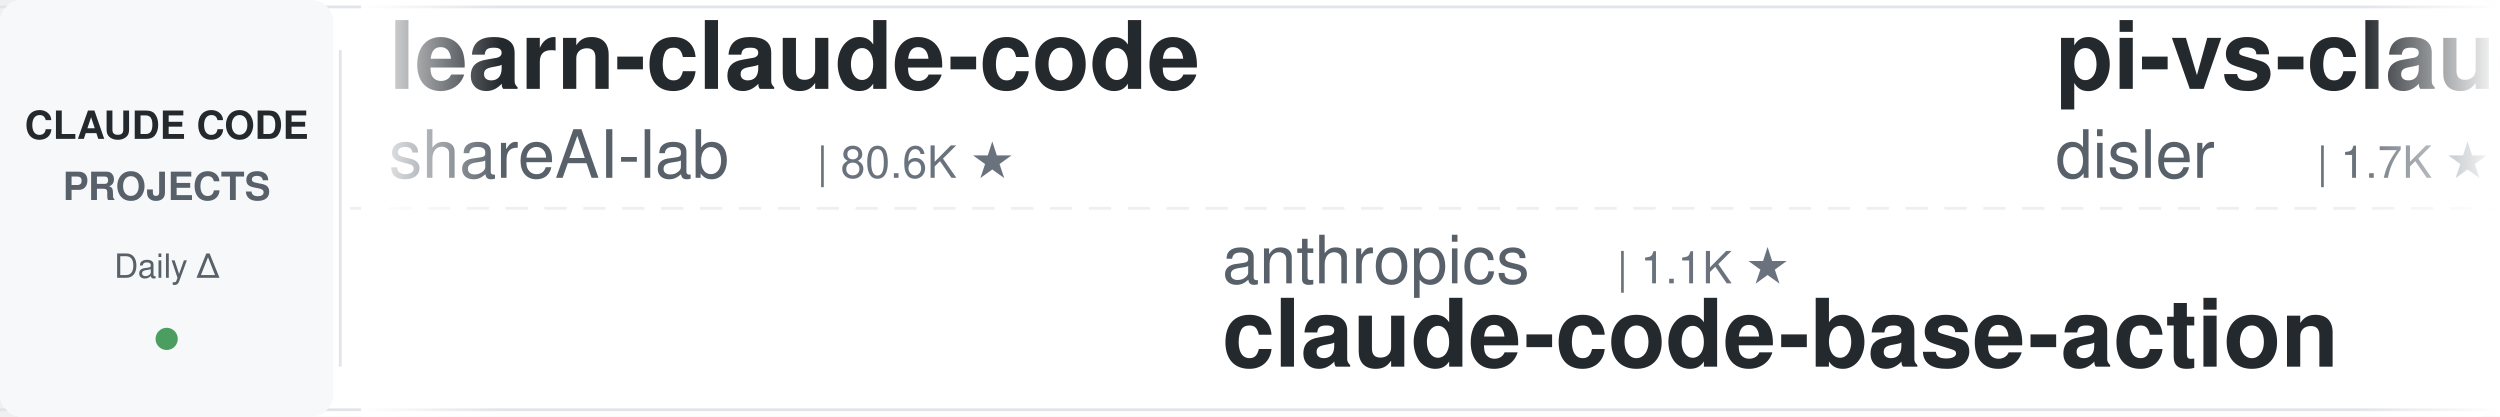
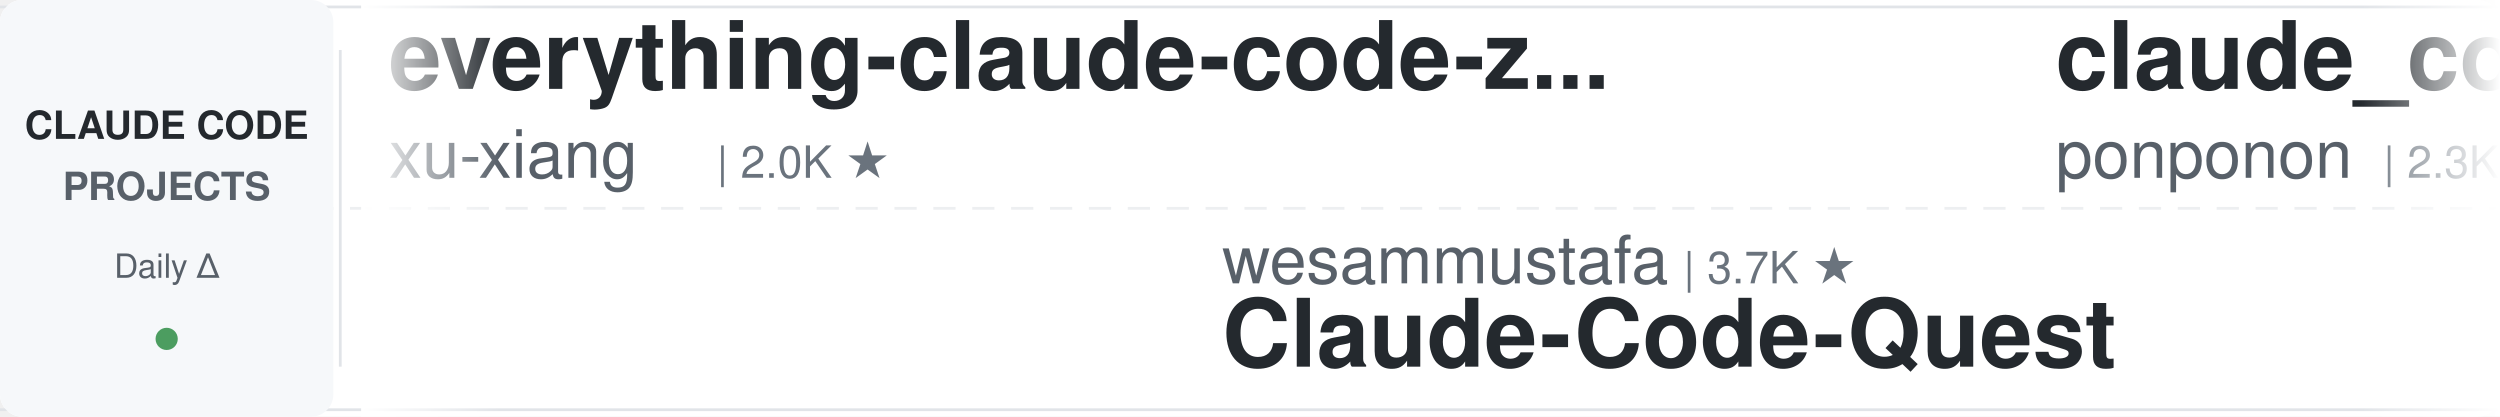
<svg xmlns="http://www.w3.org/2000/svg" width="900" height="150">
  <defs>
    <linearGradient id="leftFade" x1="0%" y1="0%" x2="100%" y2="0%">
      <stop offset="0%" style="stop-color:#ffffff;stop-opacity:1" />
      <stop offset="100%" style="stop-color:#ffffff;stop-opacity:0" />
    </linearGradient>
    <linearGradient id="rightFade" x1="0%" y1="0%" x2="100%" y2="0%">
      <stop offset="0%" style="stop-color:#ffffff;stop-opacity:0" />
      <stop offset="100%" style="stop-color:#ffffff;stop-opacity:1" />
    </linearGradient>
  </defs>
  <rect width="900" height="150" fill="#ffffff" rx="8" />
  <rect x="0" y="2" width="900" height="1" fill="#e1e4e8" />
  <rect x="0" y="147" width="900" height="1" fill="#e1e4e8" />
  <line x1="0" y1="75" x2="900" y2="75" stroke="#e1e4e8" stroke-width="1" stroke-dasharray="8 6" opacity="0.6" />
  <rect x="0" y="0" width="120" height="150" fill="#f6f8fa" rx="8" />
  <text x="60" y="50" font-family="-apple-system, BlinkMacSystemFont, 'Segoe UI', Helvetica, Arial, sans-serif" font-size="14" font-weight="600" fill="#24292e" text-anchor="middle">CLAUDE CODE</text>
  <text x="60" y="72" font-family="-apple-system, BlinkMacSystemFont, 'Segoe UI', Helvetica, Arial, sans-serif" font-size="14" font-weight="600" fill="#586069" text-anchor="middle">PROJECTS</text>
  <text x="60" y="100" font-family="-apple-system, BlinkMacSystemFont, 'Segoe UI', Helvetica, Arial, sans-serif" font-size="12" font-weight="500" fill="#586069" text-anchor="middle">Daily Δ</text>
  <circle cx="60" cy="122" r="4" fill="#22863a" opacity="0.8" />
  <rect x="122" y="18" width="1" height="114" fill="#e1e4e8" />
  <clipPath id="tickerClip">
    <rect x="130" y="0" width="770" height="150" />
  </clipPath>
  <g clip-path="url(#tickerClip)">
    <g id="tickerItems">
      <animateTransform attributeName="transform" attributeType="XML" type="translate" from="0 0" to="-3000 0" dur="54s" repeatCount="indefinite" />
      <g transform="translate(0, 0)">
+         <text x="140" y="32" font-family="-apple-system, BlinkMacSystemFont, 'Segoe UI', Helvetica, Arial, sans-serif" font-size="34" font-weight="600" fill="#24292e">everything-claude-code-z...</text>
+         <text x="140" y="64" font-family="-apple-system, BlinkMacSystemFont, 'Segoe UI', Helvetica, Arial, sans-serif" font-size="24" font-weight="400" fill="#586069">xu-xiang</text>
+         <text x="258" y="64" font-family="-apple-system, BlinkMacSystemFont, 'Segoe UI', Helvetica, Arial, sans-serif" font-size="16" font-weight="500" fill="#6a737d">| 2.0K ★</text>
+       </g>
+       <g transform="translate(300, 0)">
+         <text x="140" y="102" font-family="-apple-system, BlinkMacSystemFont, 'Segoe UI', Helvetica, Arial, sans-serif" font-size="24" font-weight="400" fill="#586069">wesammustafa</text>
+         <text x="306" y="102" font-family="-apple-system, BlinkMacSystemFont, 'Segoe UI', Helvetica, Arial, sans-serif" font-size="16" font-weight="500" fill="#6a737d">| 3.7K ★</text>
+         <text x="140" y="132" font-family="-apple-system, BlinkMacSystemFont, 'Segoe UI', Helvetica, Arial, sans-serif" font-size="34" font-weight="600" fill="#24292e">Claude-Code-Quest</text>
+       </g>
+       <g transform="translate(600, 0)">
+         <text x="140" y="32" font-family="-apple-system, BlinkMacSystemFont, 'Segoe UI', Helvetica, Arial, sans-serif" font-size="34" font-weight="600" fill="#24292e">claude_code_src</text>
+         <text x="140" y="64" font-family="-apple-system, BlinkMacSystemFont, 'Segoe UI', Helvetica, Arial, sans-serif" font-size="24" font-weight="400" fill="#586069">ponponon</text>
+         <text x="258" y="64" font-family="-apple-system, BlinkMacSystemFont, 'Segoe UI', Helvetica, Arial, sans-serif" font-size="16" font-weight="500" fill="#6a737d">| 2.3K ★</text>
+       </g>
+       <g transform="translate(900, 0)">
+         <text x="140" y="102" font-family="-apple-system, BlinkMacSystemFont, 'Segoe UI', Helvetica, Arial, sans-serif" font-size="24" font-weight="400" fill="#586069">jqueryscript</text>
+         <text x="306" y="102" font-family="-apple-system, BlinkMacSystemFont, 'Segoe UI', Helvetica, Arial, sans-serif" font-size="16" font-weight="500" fill="#6a737d">| 554 ★</text>
+         <text x="140" y="132" font-family="-apple-system, BlinkMacSystemFont, 'Segoe UI', Helvetica, Arial, sans-serif" font-size="34" font-weight="600" fill="#24292e">awesome-claude-code</text>
+       </g>
+       <g transform="translate(1200, 0)">
+         <text x="140" y="32" font-family="-apple-system, BlinkMacSystemFont, 'Segoe UI', Helvetica, Arial, sans-serif" font-size="34" font-weight="600" fill="#24292e">Dive-into-Claude-Code</text>
+         <text x="140" y="64" font-family="-apple-system, BlinkMacSystemFont, 'Segoe UI', Helvetica, Arial, sans-serif" font-size="24" font-weight="400" fill="#586069">VILA-Lab</text>
+         <text x="258" y="64" font-family="-apple-system, BlinkMacSystemFont, 'Segoe UI', Helvetica, Arial, sans-serif" font-size="16" font-weight="500" fill="#6a737d">| 2.2K ★</text>
+       </g>
+       <g transform="translate(1500, 0)">
+         <text x="140" y="102" font-family="-apple-system, BlinkMacSystemFont, 'Segoe UI', Helvetica, Arial, sans-serif" font-size="24" font-weight="400" fill="#586069">lintsinghua</text>
+         <text x="294" y="102" font-family="-apple-system, BlinkMacSystemFont, 'Segoe UI', Helvetica, Arial, sans-serif" font-size="16" font-weight="500" fill="#6a737d">| 4.4K ★</text>
+         <text x="140" y="132" font-family="-apple-system, BlinkMacSystemFont, 'Segoe UI', Helvetica, Arial, sans-serif" font-size="34" font-weight="600" fill="#24292e">claude-code-book</text>
+       </g>
+       <g transform="translate(1800, 0)">
+         <text x="140" y="32" font-family="-apple-system, BlinkMacSystemFont, 'Segoe UI', Helvetica, Arial, sans-serif" font-size="34" font-weight="600" fill="#24292e">claude-code-video-toolki...</text>
+         <text x="140" y="64" font-family="-apple-system, BlinkMacSystemFont, 'Segoe UI', Helvetica, Arial, sans-serif" font-size="24" font-weight="400" fill="#586069">digitalsamba</text>
+         <text x="306" y="64" font-family="-apple-system, BlinkMacSystemFont, 'Segoe UI', Helvetica, Arial, sans-serif" font-size="16" font-weight="500" fill="#6a737d">| 2.7K ★</text>
+       </g>
+       <g transform="translate(2100, 0)">
+         <text x="140" y="102" font-family="-apple-system, BlinkMacSystemFont, 'Segoe UI', Helvetica, Arial, sans-serif" font-size="24" font-weight="400" fill="#586069">disler</text>
+         <text x="234" y="102" font-family="-apple-system, BlinkMacSystemFont, 'Segoe UI', Helvetica, Arial, sans-serif" font-size="16" font-weight="500" fill="#6a737d">| 1.7K ★</text>
+         <text x="140" y="132" font-family="-apple-system, BlinkMacSystemFont, 'Segoe UI', Helvetica, Arial, sans-serif" font-size="34" font-weight="600" fill="#24292e">pi-vs-claude-code</text>
+       </g>
+       <g transform="translate(2400, 0)">
        <text x="140" y="32" font-family="-apple-system, BlinkMacSystemFont, 'Segoe UI', Helvetica, Arial, sans-serif" font-size="34" font-weight="600" fill="#24292e">learn-claude-code</text>
        <text x="140" y="64" font-family="-apple-system, BlinkMacSystemFont, 'Segoe UI', Helvetica, Arial, sans-serif" font-size="24" font-weight="400" fill="#586069">shareAI-lab</text>
        <text x="294" y="64" font-family="-apple-system, BlinkMacSystemFont, 'Segoe UI', Helvetica, Arial, sans-serif" font-size="16" font-weight="500" fill="#6a737d">| 80.6K ★</text>
      </g>
-       <g transform="translate(300, 0)">
-         <text x="140" y="102" font-family="-apple-system, BlinkMacSystemFont, 'Segoe UI', Helvetica, Arial, sans-serif" font-size="24" font-weight="400" fill="#586069">anthropics</text>
-         <text x="282" y="102" font-family="-apple-system, BlinkMacSystemFont, 'Segoe UI', Helvetica, Arial, sans-serif" font-size="16" font-weight="500" fill="#6a737d">| 1.1K ★</text>
-         <text x="140" y="132" font-family="-apple-system, BlinkMacSystemFont, 'Segoe UI', Helvetica, Arial, sans-serif" font-size="34" font-weight="600" fill="#24292e">claude-code-base-action</text>
-       </g>
-       <g transform="translate(600, 0)">
-         <text x="140" y="32" font-family="-apple-system, BlinkMacSystemFont, 'Segoe UI', Helvetica, Arial, sans-serif" font-size="34" font-weight="600" fill="#24292e">pi-vs-claude-code</text>
-         <text x="140" y="64" font-family="-apple-system, BlinkMacSystemFont, 'Segoe UI', Helvetica, Arial, sans-serif" font-size="24" font-weight="400" fill="#586069">disler</text>
-         <text x="234" y="64" font-family="-apple-system, BlinkMacSystemFont, 'Segoe UI', Helvetica, Arial, sans-serif" font-size="16" font-weight="500" fill="#6a737d">| 1.7K ★</text>
-       </g>
-       <g transform="translate(900, 0)">
-         <text x="140" y="102" font-family="-apple-system, BlinkMacSystemFont, 'Segoe UI', Helvetica, Arial, sans-serif" font-size="24" font-weight="400" fill="#586069">AprilNEA</text>
-         <text x="258" y="102" font-family="-apple-system, BlinkMacSystemFont, 'Segoe UI', Helvetica, Arial, sans-serif" font-size="16" font-weight="500" fill="#6a737d">| 393 ★</text>
-         <text x="140" y="132" font-family="-apple-system, BlinkMacSystemFont, 'Segoe UI', Helvetica, Arial, sans-serif" font-size="34" font-weight="600" fill="#24292e">claude-code-source</text>
-       </g>
-       <g transform="translate(1200, 0)">
-         <text x="140" y="32" font-family="-apple-system, BlinkMacSystemFont, 'Segoe UI', Helvetica, Arial, sans-serif" font-size="34" font-weight="600" fill="#24292e">Claude-Code-Usage-Monito...</text>
-         <text x="140" y="64" font-family="-apple-system, BlinkMacSystemFont, 'Segoe UI', Helvetica, Arial, sans-serif" font-size="24" font-weight="400" fill="#586069">Maciek-roboblog</text>
-         <text x="342" y="64" font-family="-apple-system, BlinkMacSystemFont, 'Segoe UI', Helvetica, Arial, sans-serif" font-size="16" font-weight="500" fill="#6a737d">| 8.8K ★</text>
-       </g>
-       <g transform="translate(1500, 0)">
-         <text x="140" y="102" font-family="-apple-system, BlinkMacSystemFont, 'Segoe UI', Helvetica, Arial, sans-serif" font-size="24" font-weight="400" fill="#586069">Yeachan-Heo</text>
-         <text x="294" y="102" font-family="-apple-system, BlinkMacSystemFont, 'Segoe UI', Helvetica, Arial, sans-serif" font-size="16" font-weight="500" fill="#6a737d">| 41.0K ★</text>
-         <text x="140" y="132" font-family="-apple-system, BlinkMacSystemFont, 'Segoe UI', Helvetica, Arial, sans-serif" font-size="34" font-weight="600" fill="#24292e">oh-my-claudecode</text>
-       </g>
-       <g transform="translate(1800, 0)">
-         <text x="140" y="32" font-family="-apple-system, BlinkMacSystemFont, 'Segoe UI', Helvetica, Arial, sans-serif" font-size="34" font-weight="600" fill="#24292e">Auto-claude-code-researc...</text>
-         <text x="140" y="64" font-family="-apple-system, BlinkMacSystemFont, 'Segoe UI', Helvetica, Arial, sans-serif" font-size="24" font-weight="400" fill="#586069">wanshuiyin</text>
-         <text x="282" y="64" font-family="-apple-system, BlinkMacSystemFont, 'Segoe UI', Helvetica, Arial, sans-serif" font-size="16" font-weight="500" fill="#6a737d">| 19.5K ★</text>
-       </g>
-       <g transform="translate(2100, 0)">
-         <text x="140" y="102" font-family="-apple-system, BlinkMacSystemFont, 'Segoe UI', Helvetica, Arial, sans-serif" font-size="24" font-weight="400" fill="#586069">OneRedOak</text>
-         <text x="270" y="102" font-family="-apple-system, BlinkMacSystemFont, 'Segoe UI', Helvetica, Arial, sans-serif" font-size="16" font-weight="500" fill="#6a737d">| 3.9K ★</text>
-         <text x="140" y="132" font-family="-apple-system, BlinkMacSystemFont, 'Segoe UI', Helvetica, Arial, sans-serif" font-size="34" font-weight="600" fill="#24292e">claude-code-workflows</text>
-       </g>
-       <g transform="translate(2400, 0)">
-         <text x="140" y="32" font-family="-apple-system, BlinkMacSystemFont, 'Segoe UI', Helvetica, Arial, sans-serif" font-size="34" font-weight="600" fill="#24292e">claude-code-prompts</text>
-         <text x="140" y="64" font-family="-apple-system, BlinkMacSystemFont, 'Segoe UI', Helvetica, Arial, sans-serif" font-size="24" font-weight="400" fill="#586069">repowise-dev</text>
-         <text x="306" y="64" font-family="-apple-system, BlinkMacSystemFont, 'Segoe UI', Helvetica, Arial, sans-serif" font-size="16" font-weight="500" fill="#6a737d">| 1.2K ★</text>
-       </g>
      <g transform="translate(2700, 0)">
-         <text x="140" y="102" font-family="-apple-system, BlinkMacSystemFont, 'Segoe UI', Helvetica, Arial, sans-serif" font-size="24" font-weight="400" fill="#586069">feiskyer</text>
-         <text x="258" y="102" font-family="-apple-system, BlinkMacSystemFont, 'Segoe UI', Helvetica, Arial, sans-serif" font-size="16" font-weight="500" fill="#6a737d">| 1.7K ★</text>
-         <text x="140" y="132" font-family="-apple-system, BlinkMacSystemFont, 'Segoe UI', Helvetica, Arial, sans-serif" font-size="34" font-weight="600" fill="#24292e">claude-code-settings</text>
+         <text x="140" y="102" font-family="-apple-system, BlinkMacSystemFont, 'Segoe UI', Helvetica, Arial, sans-serif" font-size="24" font-weight="400" fill="#586069">WorldFlowAI</text>
+         <text x="294" y="102" font-family="-apple-system, BlinkMacSystemFont, 'Segoe UI', Helvetica, Arial, sans-serif" font-size="16" font-weight="500" fill="#6a737d">| 6.7K ★</text>
+         <text x="140" y="132" font-family="-apple-system, BlinkMacSystemFont, 'Segoe UI', Helvetica, Arial, sans-serif" font-size="34" font-weight="600" fill="#24292e">everything-claude-code</text>
      </g>
      <g transform="translate(3000, 0)">
-         <text x="140" y="32" font-family="-apple-system, BlinkMacSystemFont, 'Segoe UI', Helvetica, Arial, sans-serif" font-size="34" font-weight="600" fill="#24292e">learn-claude-code</text>
-         <text x="140" y="64" font-family="-apple-system, BlinkMacSystemFont, 'Segoe UI', Helvetica, Arial, sans-serif" font-size="24" font-weight="400" fill="#586069">shareAI-lab</text>
-         <text x="294" y="64" font-family="-apple-system, BlinkMacSystemFont, 'Segoe UI', Helvetica, Arial, sans-serif" font-size="16" font-weight="500" fill="#6a737d">| 80.6K ★</text>
+         <text x="140" y="32" font-family="-apple-system, BlinkMacSystemFont, 'Segoe UI', Helvetica, Arial, sans-serif" font-size="34" font-weight="600" fill="#24292e">everything-claude-code-z...</text>
+         <text x="140" y="64" font-family="-apple-system, BlinkMacSystemFont, 'Segoe UI', Helvetica, Arial, sans-serif" font-size="24" font-weight="400" fill="#586069">xu-xiang</text>
+         <text x="258" y="64" font-family="-apple-system, BlinkMacSystemFont, 'Segoe UI', Helvetica, Arial, sans-serif" font-size="16" font-weight="500" fill="#6a737d">| 2.0K ★</text>
      </g>
      <g transform="translate(3300, 0)">
-         <text x="140" y="102" font-family="-apple-system, BlinkMacSystemFont, 'Segoe UI', Helvetica, Arial, sans-serif" font-size="24" font-weight="400" fill="#586069">anthropics</text>
-         <text x="282" y="102" font-family="-apple-system, BlinkMacSystemFont, 'Segoe UI', Helvetica, Arial, sans-serif" font-size="16" font-weight="500" fill="#6a737d">| 1.1K ★</text>
-         <text x="140" y="132" font-family="-apple-system, BlinkMacSystemFont, 'Segoe UI', Helvetica, Arial, sans-serif" font-size="34" font-weight="600" fill="#24292e">claude-code-base-action</text>
+         <text x="140" y="102" font-family="-apple-system, BlinkMacSystemFont, 'Segoe UI', Helvetica, Arial, sans-serif" font-size="24" font-weight="400" fill="#586069">wesammustafa</text>
+         <text x="306" y="102" font-family="-apple-system, BlinkMacSystemFont, 'Segoe UI', Helvetica, Arial, sans-serif" font-size="16" font-weight="500" fill="#6a737d">| 3.7K ★</text>
+         <text x="140" y="132" font-family="-apple-system, BlinkMacSystemFont, 'Segoe UI', Helvetica, Arial, sans-serif" font-size="34" font-weight="600" fill="#24292e">Claude-Code-Quest</text>
      </g>
      <g transform="translate(3600, 0)">
-         <text x="140" y="32" font-family="-apple-system, BlinkMacSystemFont, 'Segoe UI', Helvetica, Arial, sans-serif" font-size="34" font-weight="600" fill="#24292e">pi-vs-claude-code</text>
-         <text x="140" y="64" font-family="-apple-system, BlinkMacSystemFont, 'Segoe UI', Helvetica, Arial, sans-serif" font-size="24" font-weight="400" fill="#586069">disler</text>
-         <text x="234" y="64" font-family="-apple-system, BlinkMacSystemFont, 'Segoe UI', Helvetica, Arial, sans-serif" font-size="16" font-weight="500" fill="#6a737d">| 1.7K ★</text>
+         <text x="140" y="32" font-family="-apple-system, BlinkMacSystemFont, 'Segoe UI', Helvetica, Arial, sans-serif" font-size="34" font-weight="600" fill="#24292e">claude_code_src</text>
+         <text x="140" y="64" font-family="-apple-system, BlinkMacSystemFont, 'Segoe UI', Helvetica, Arial, sans-serif" font-size="24" font-weight="400" fill="#586069">ponponon</text>
+         <text x="258" y="64" font-family="-apple-system, BlinkMacSystemFont, 'Segoe UI', Helvetica, Arial, sans-serif" font-size="16" font-weight="500" fill="#6a737d">| 2.3K ★</text>
      </g>
      <g transform="translate(3900, 0)">
-         <text x="140" y="102" font-family="-apple-system, BlinkMacSystemFont, 'Segoe UI', Helvetica, Arial, sans-serif" font-size="24" font-weight="400" fill="#586069">AprilNEA</text>
-         <text x="258" y="102" font-family="-apple-system, BlinkMacSystemFont, 'Segoe UI', Helvetica, Arial, sans-serif" font-size="16" font-weight="500" fill="#6a737d">| 393 ★</text>
-         <text x="140" y="132" font-family="-apple-system, BlinkMacSystemFont, 'Segoe UI', Helvetica, Arial, sans-serif" font-size="34" font-weight="600" fill="#24292e">claude-code-source</text>
+         <text x="140" y="102" font-family="-apple-system, BlinkMacSystemFont, 'Segoe UI', Helvetica, Arial, sans-serif" font-size="24" font-weight="400" fill="#586069">jqueryscript</text>
+         <text x="306" y="102" font-family="-apple-system, BlinkMacSystemFont, 'Segoe UI', Helvetica, Arial, sans-serif" font-size="16" font-weight="500" fill="#6a737d">| 554 ★</text>
+         <text x="140" y="132" font-family="-apple-system, BlinkMacSystemFont, 'Segoe UI', Helvetica, Arial, sans-serif" font-size="34" font-weight="600" fill="#24292e">awesome-claude-code</text>
      </g>
    </g>
  </g>
  <rect x="130" y="0" width="50" height="150" fill="url(#leftFade)" />
  <rect x="850" y="0" width="50" height="150" fill="url(#rightFade)" />
</svg>
